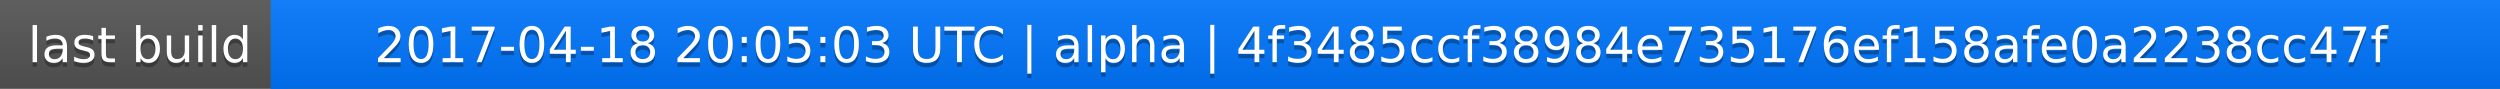
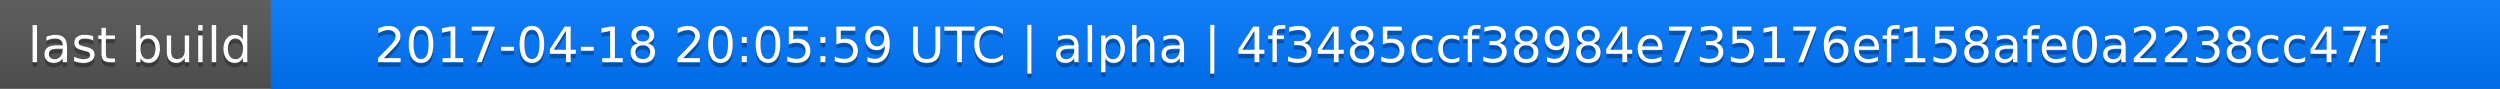
<svg xmlns="http://www.w3.org/2000/svg" width="563" height="20">
  <linearGradient id="a" x2="0" y2="100%">
    <stop offset="0" stop-color="#bbb" stop-opacity=".1" />
    <stop offset="1" stop-opacity=".1" />
  </linearGradient>
  <rect rx="0" width="563" height="20" fill="#555" />
  <rect rx="0" x="61" width="502" height="20" fill="#07f" />
  <path fill="#07f" d="M61 0h4v20h-4z" />
  <rect rx="0" width="563" height="20" fill="url(#a)" />
  <g fill="#fff" text-anchor="middle" font-family="DejaVu Sans,Verdana,Geneva,sans-serif" font-size="11">
    <text x="31.5" y="15" fill="#010101" fill-opacity=".3">last build</text>
    <text x="31.5" y="14">last build</text>
-     <text x="311" y="15" fill="#010101" fill-opacity=".3">2017-04-18 20:05:03 UTC | alpha | 4f3485ccf38984e735176ef158afe0a2238cc47f</text>
-     <text x="311" y="14">2017-04-18 20:05:03 UTC | alpha | 4f3485ccf38984e735176ef158afe0a2238cc47f</text>
+     <text x="311" y="15" fill="#010101" fill-opacity=".3">2017-04-18 20:05:59 UTC | alpha | 4f3485ccf38984e735176ef158afe0a2238cc47f</text>
+     <text x="311" y="14">2017-04-18 20:05:59 UTC | alpha | 4f3485ccf38984e735176ef158afe0a2238cc47f</text>
  </g>
</svg>
